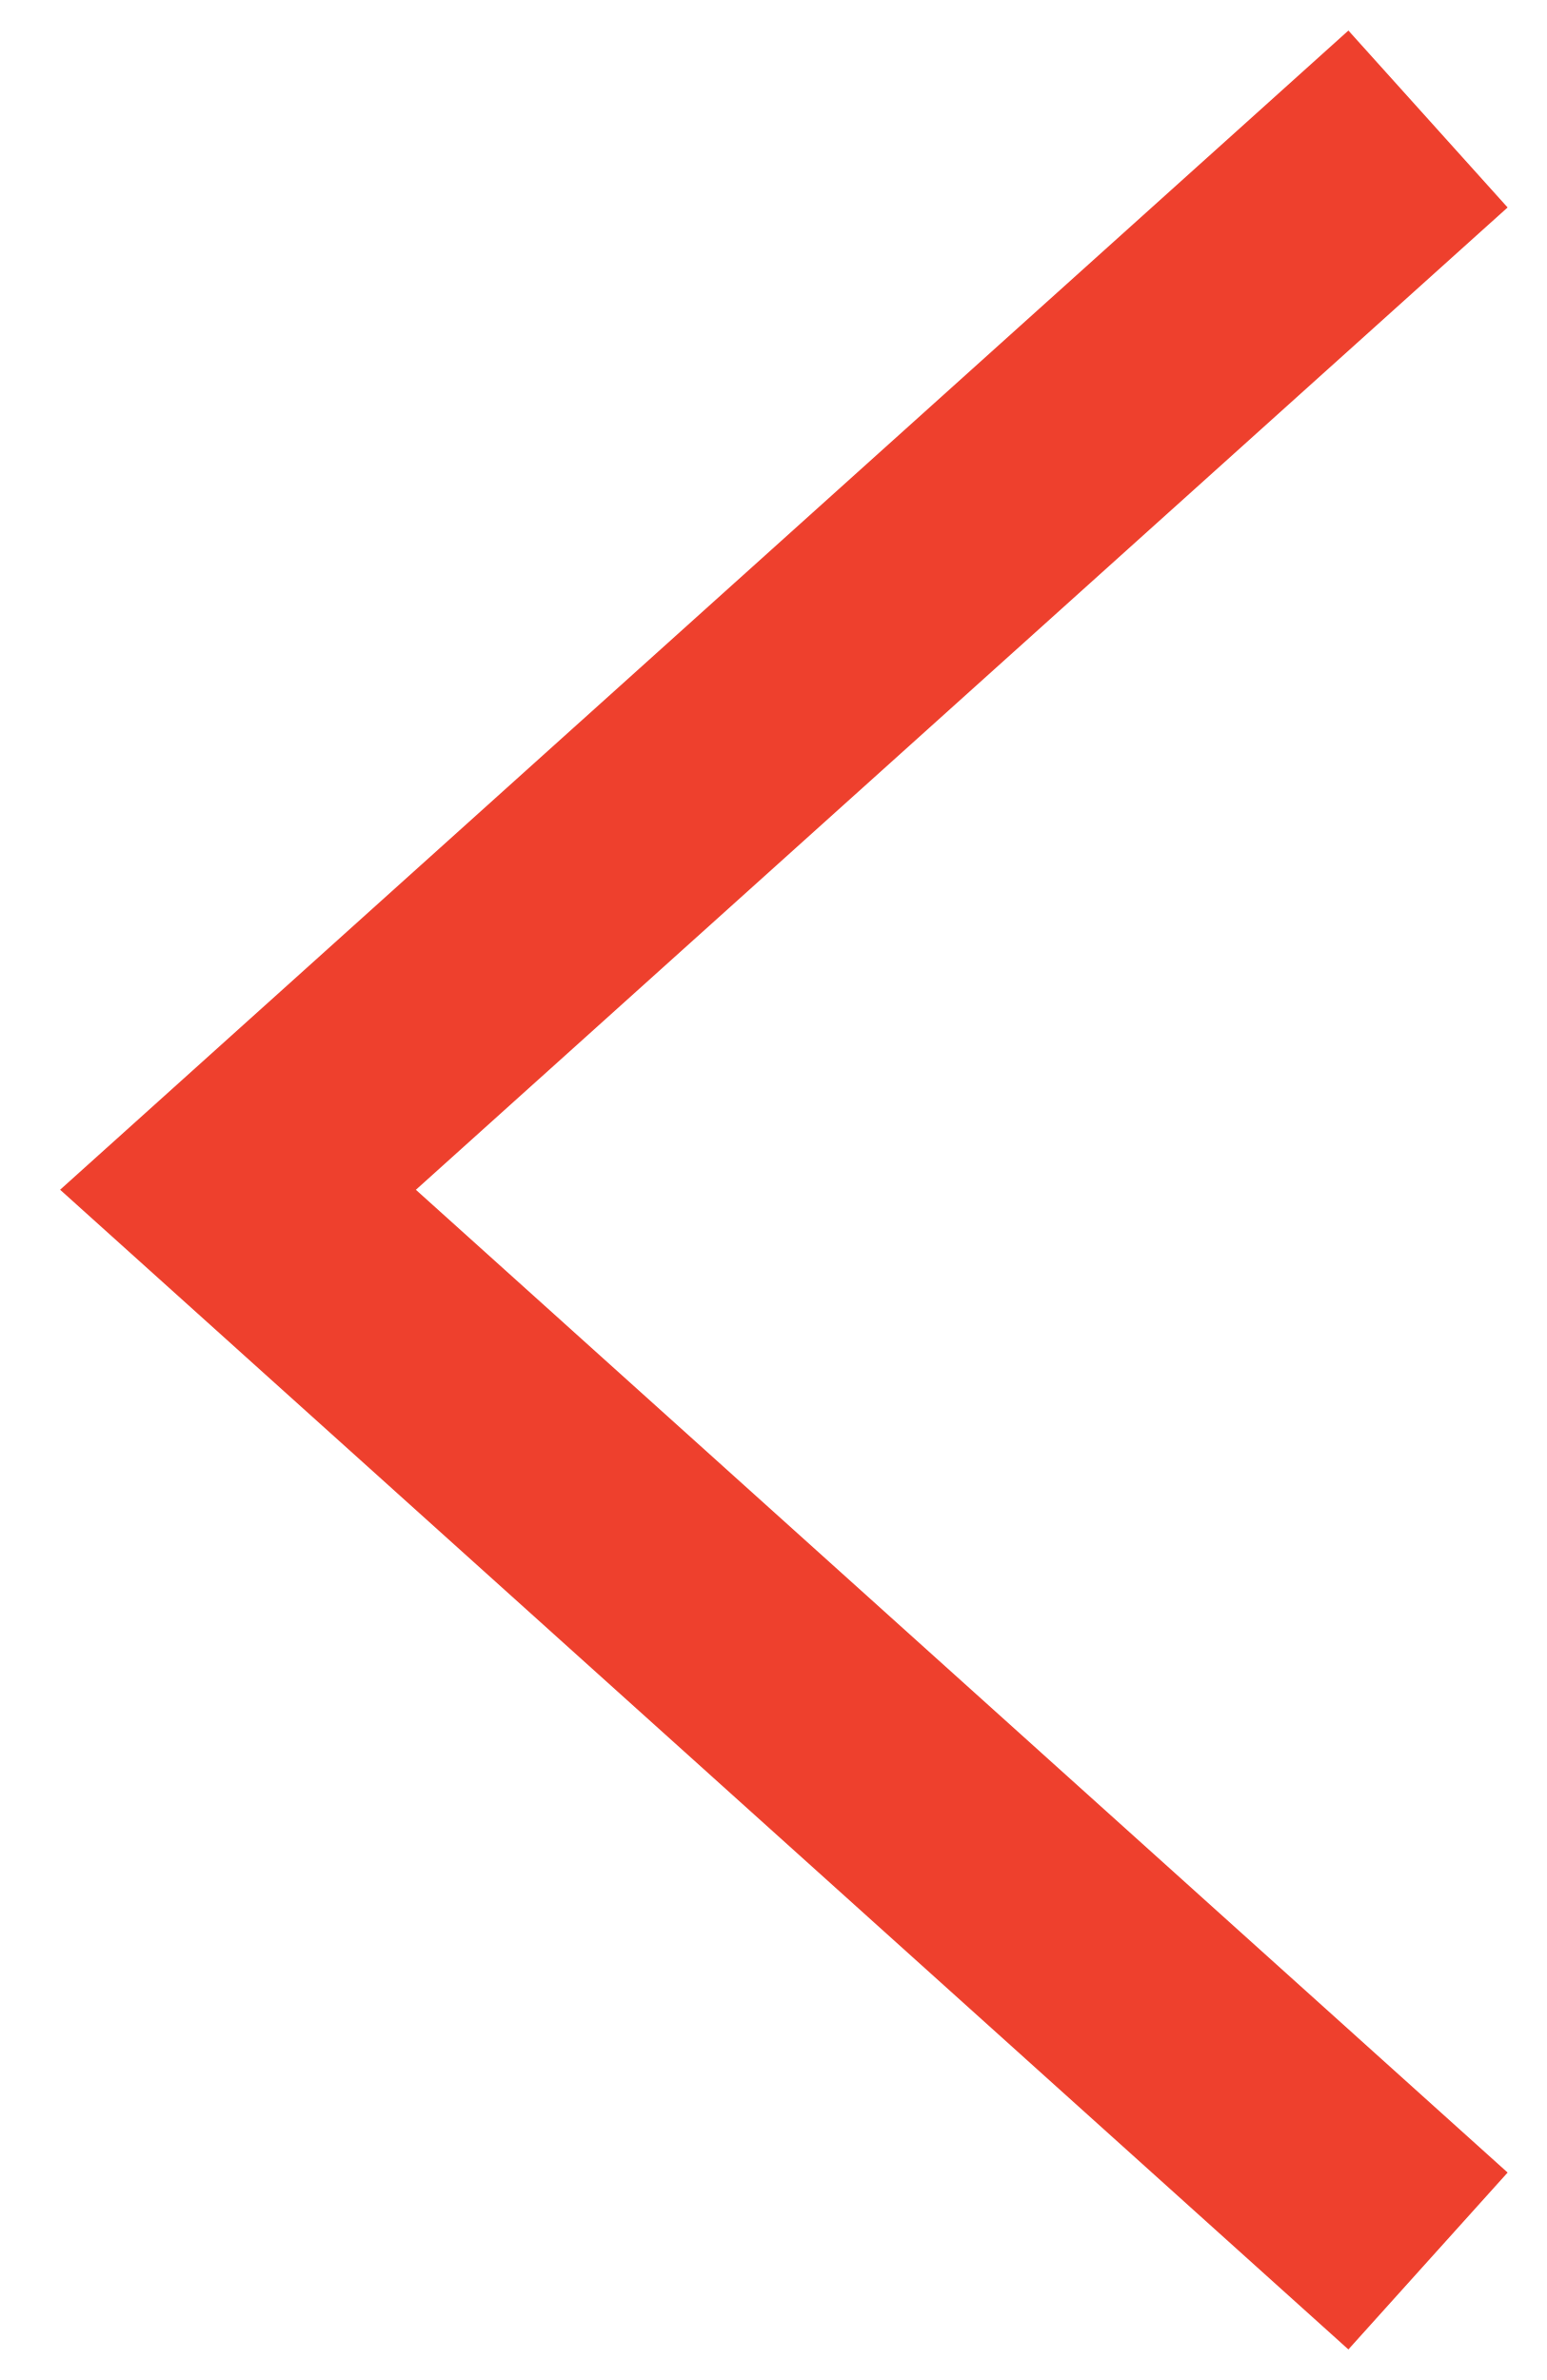
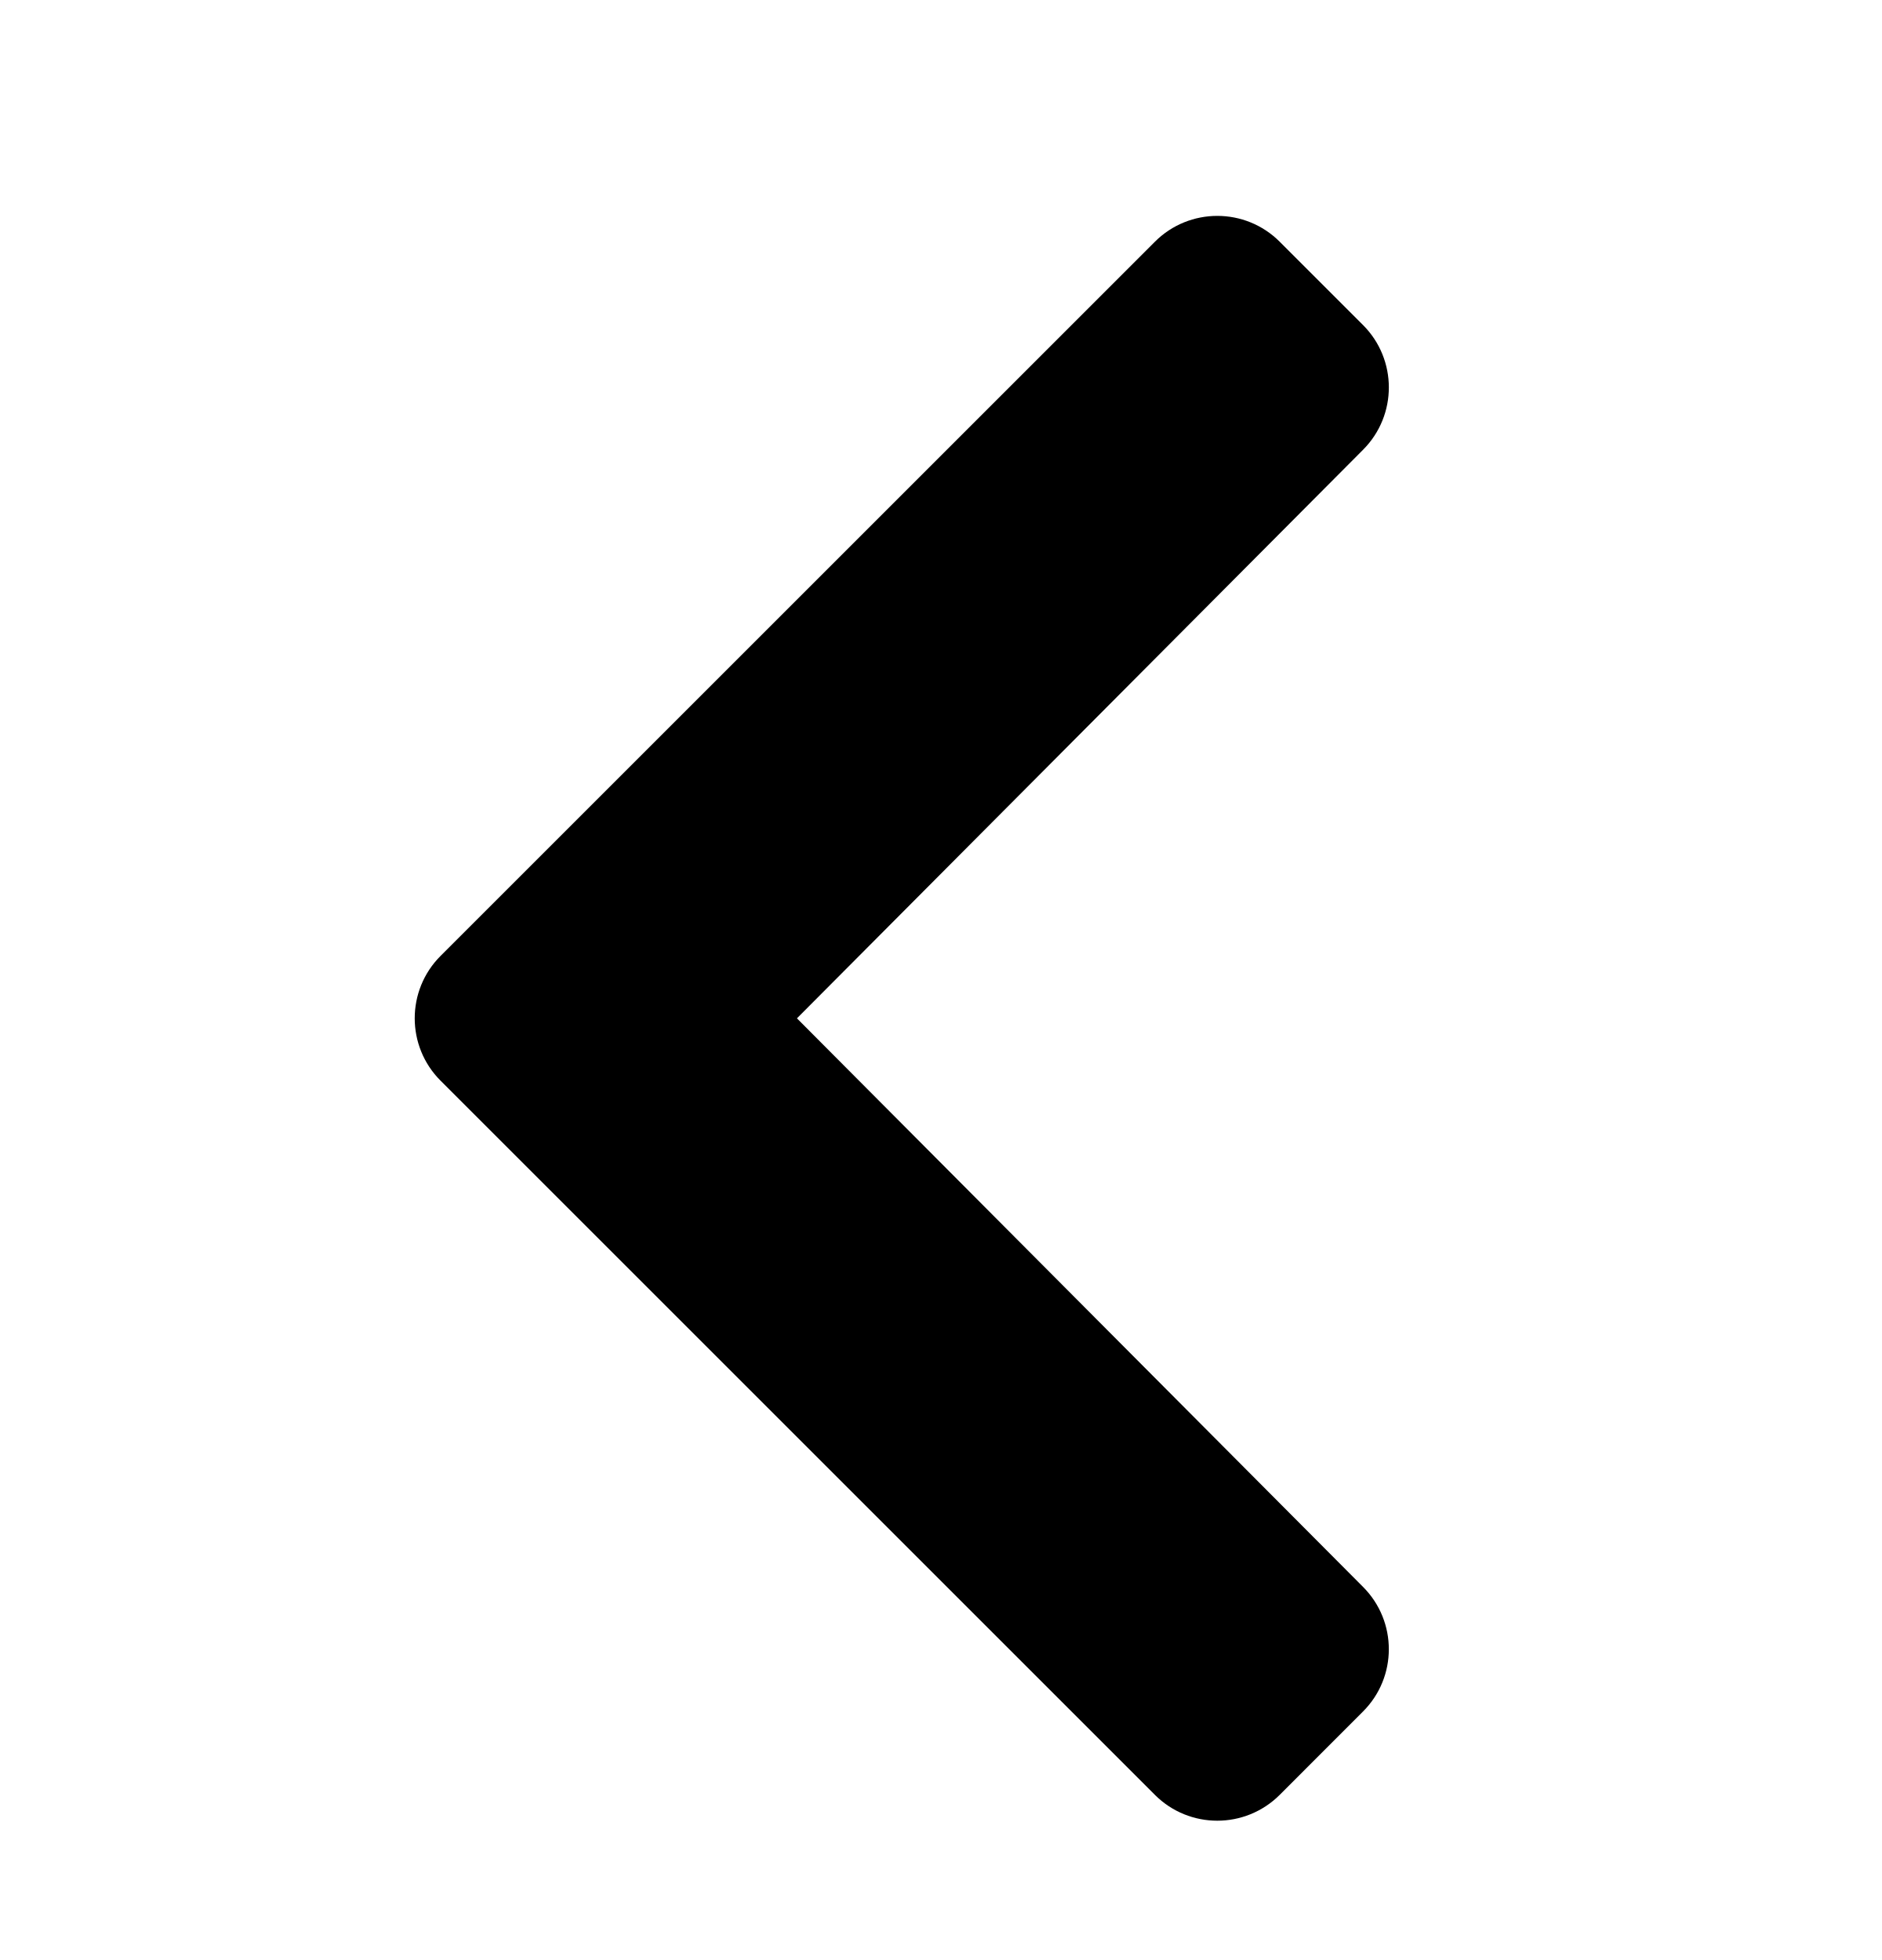
- <svg xmlns="http://www.w3.org/2000/svg" width="13" height="20" viewBox="0 0 13 20" fill="none">
-   <path d="M12 1L2 9.998L12 19" stroke="#EE402D" stroke-width="2" />
+ <svg xmlns="http://www.w3.org/2000/svg" id="chevron-left" width="24" height="25" viewBox="0 0 24 25" fill="none">
+   <path d="M5.618 12.193L14.728 3.083C15.167 2.644 15.88 2.644 16.319 3.083L17.382 4.146C17.82 4.585 17.821 5.295 17.384 5.735L10.163 12.989L17.383 20.242C17.821 20.682 17.82 21.393 17.381 21.831L16.319 22.894C15.879 23.333 15.167 23.333 14.728 22.894L5.618 13.784C5.179 13.345 5.179 12.632 5.618 12.193Z" fill="currentColor" />
</svg>
